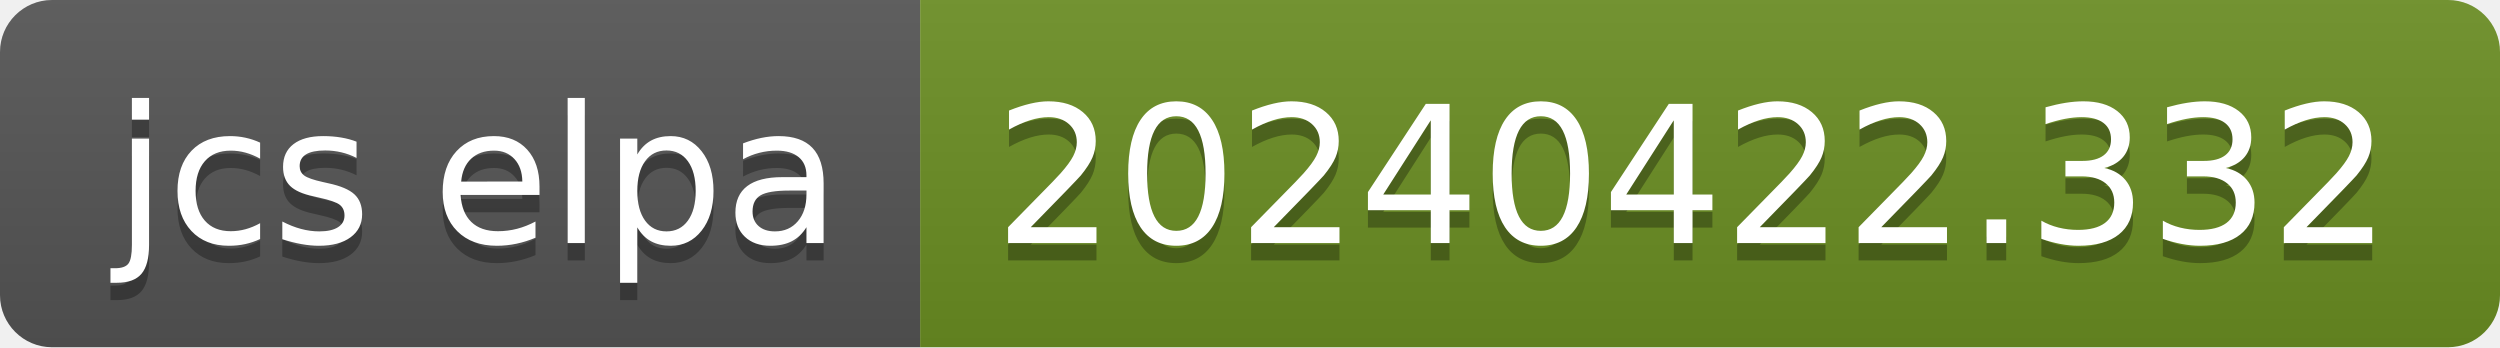
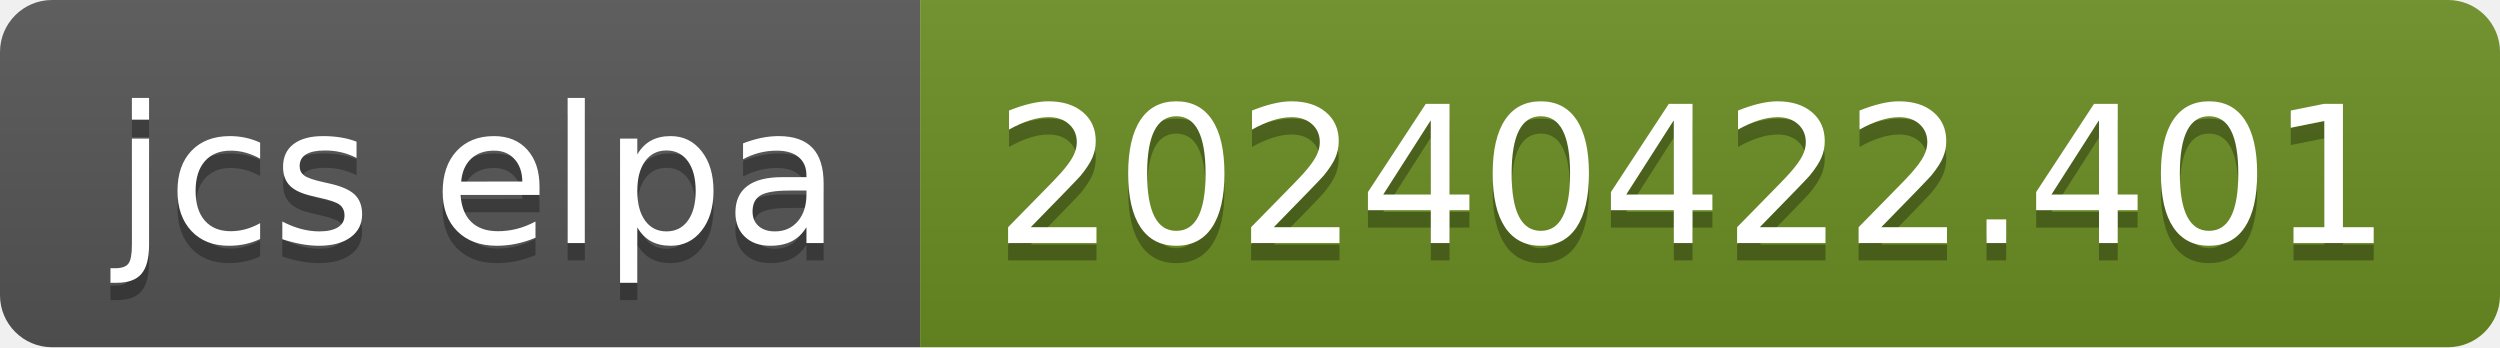
- <svg xmlns="http://www.w3.org/2000/svg" width="144" height="20" role="img" aria-label="jcs elpa: 20240422.332">
+ <svg xmlns="http://www.w3.org/2000/svg" width="144" height="20" role="img" aria-label="jcs elpa: 20240422.401">
  <linearGradient id="s" x2="0" y2="100%">
    <stop offset="0" stop-color="#bbb" stop-opacity=".1" />
    <stop offset="1" stop-opacity=".1" />
  </linearGradient>
  <clipPath id="r">
    <rect width="144" height="20" rx="3" fill="#fff" />
  </clipPath>
  <g clip-path="url(#r)">
    <rect width="53" height="20" fill="#555" />
    <rect x="53" width="91" height="20" fill="#6b8e23" />
    <rect width="144" height="20" fill="url(#s)" />
  </g>
  <g fill="#fff" text-anchor="middle" font-family="Verdana,Geneva,DejaVu Sans,sans-serif" text-rendering="geometricPrecision" font-size="110">
    <text aria-hidden="true" x="275" y="150" fill="#010101" fill-opacity=".3" transform="scale(.1)" textLength="430">jcs elpa</text>
    <text x="275" y="140" transform="scale(.1)" fill="#fff" textLength="430">jcs elpa</text>
-     <text aria-hidden="true" x="975" y="150" fill="#010101" fill-opacity=".3" transform="scale(.1)" textLength="810">20240422.332</text>
-     <text x="975" y="140" transform="scale(.1)" fill="#fff" textLength="810">20240422.332</text>
+     <text aria-hidden="true" x="975" y="150" fill="#010101" fill-opacity=".3" transform="scale(.1)" textLength="810">20240422.401</text>
+     <text x="975" y="140" transform="scale(.1)" fill="#fff" textLength="810">20240422.401</text>
  </g>
</svg>
